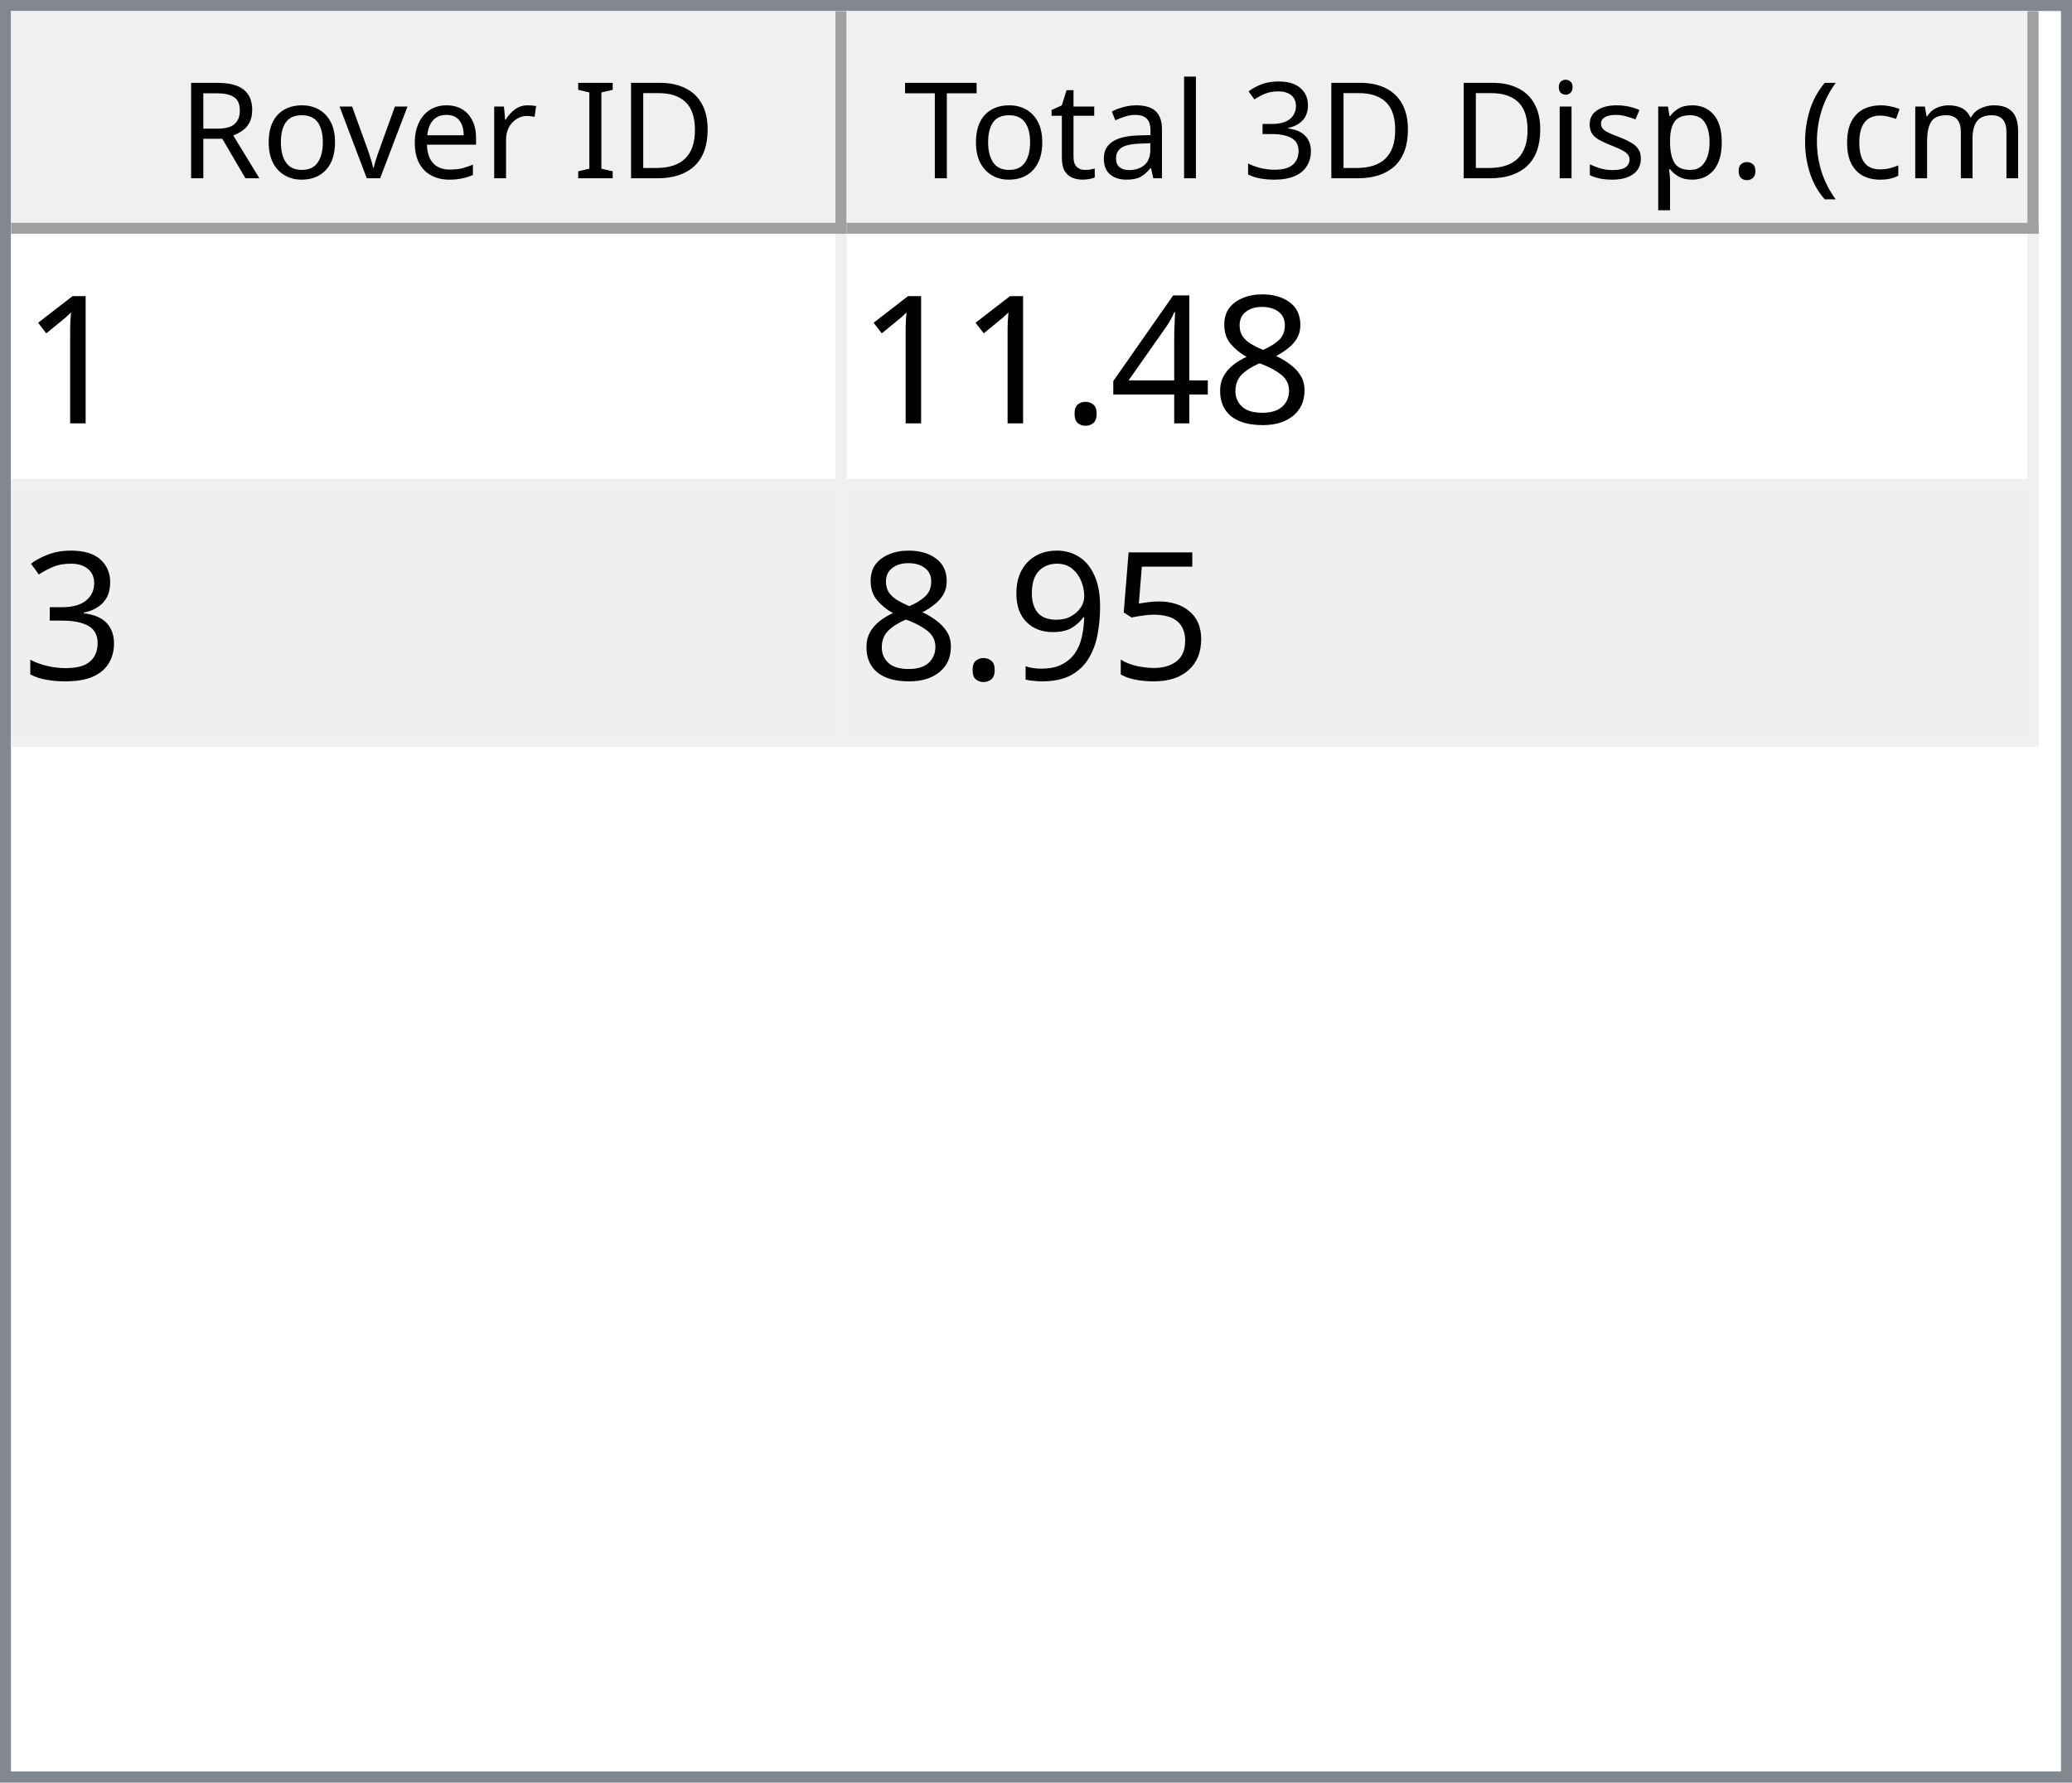
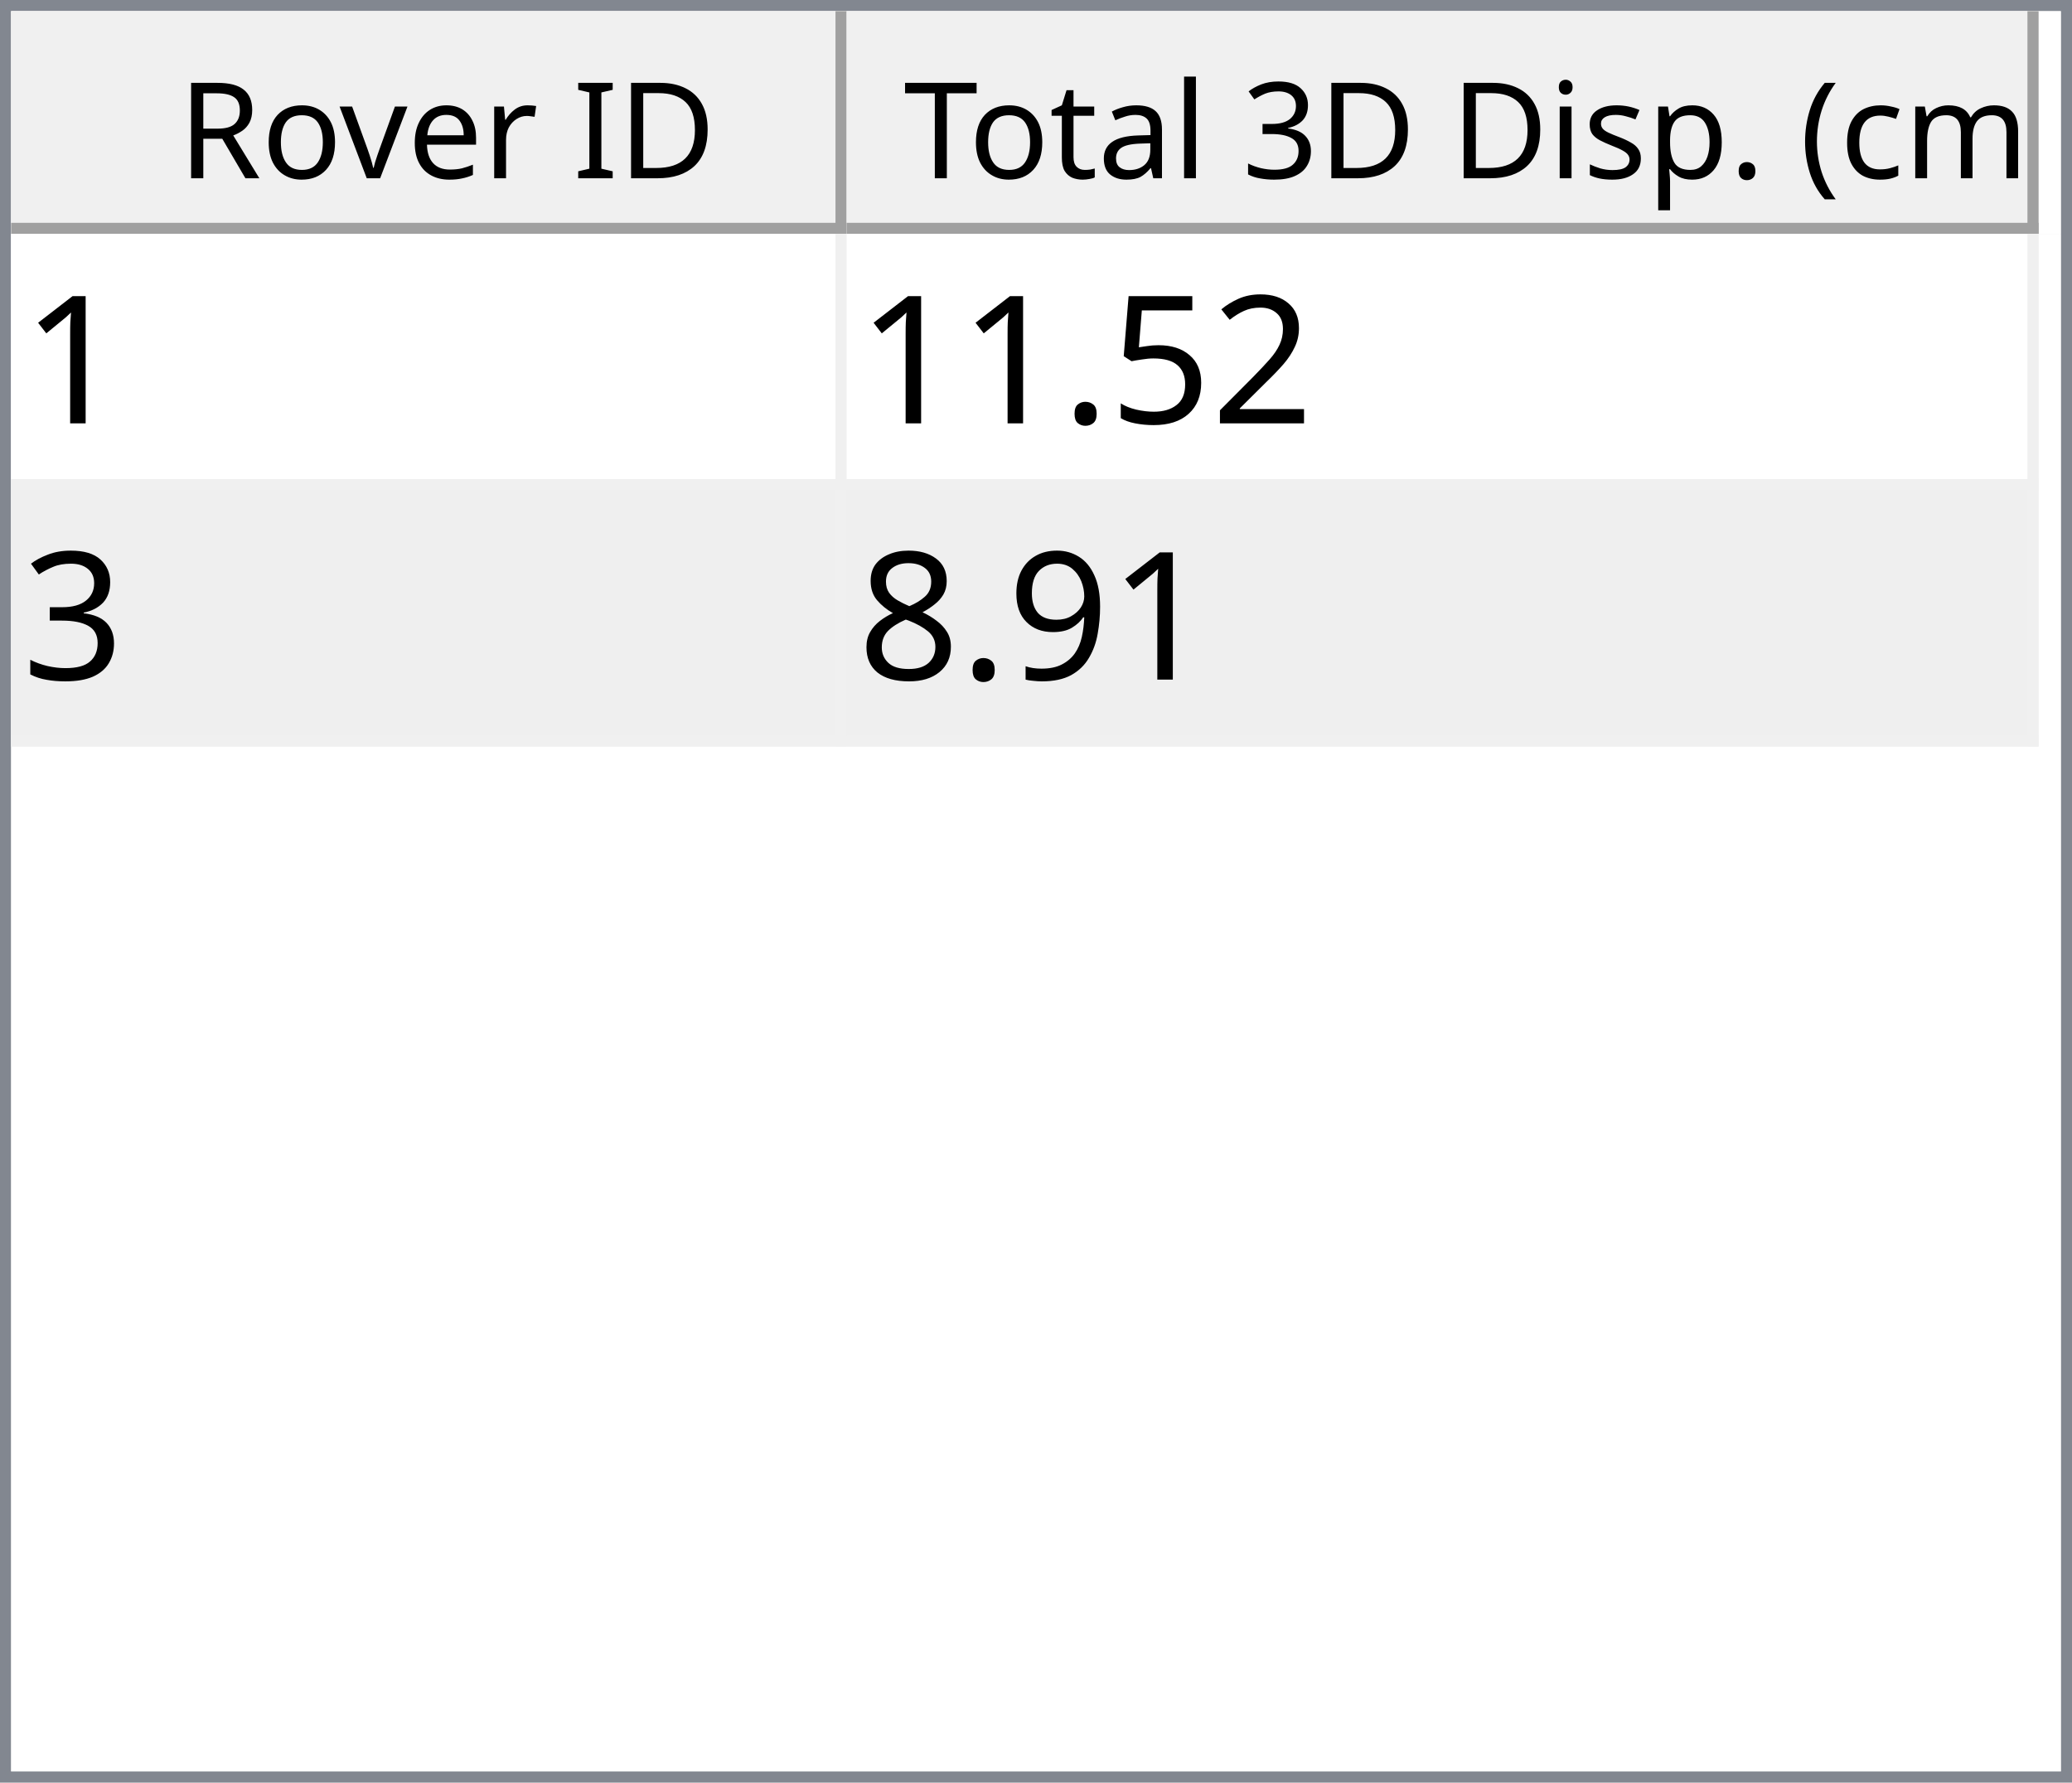
<svg xmlns="http://www.w3.org/2000/svg" style="fill-opacity:1; color-rendering:auto; color-interpolation:auto; text-rendering:auto; stroke:black; stroke-linecap:square; stroke-miterlimit:10; shape-rendering:auto; stroke-opacity:1; fill:black; stroke-dasharray:none; font-weight:normal; stroke-width:1; font-family:'Dialog'; font-style:normal; stroke-linejoin:miter; font-size:12px; stroke-dashoffset:0; image-rendering:auto;" width="186" height="160">
  <defs id="genericDefs" />
  <g>
    <defs id="defs1">
      <clipPath clipPathUnits="userSpaceOnUse" id="clipPath1">
        <path d="M0 0 L186 0 L186 160 L0 160 L0 0 Z" />
      </clipPath>
      <clipPath clipPathUnits="userSpaceOnUse" id="clipPath2">
        <path d="M0 0 L0 160 L186 160 L186 0 Z" />
      </clipPath>
      <clipPath clipPathUnits="userSpaceOnUse" id="clipPath3">
        <path d="M0 0 L0 20 L184 20 L184 0 Z" />
      </clipPath>
      <clipPath clipPathUnits="userSpaceOnUse" id="clipPath4">
        <path d="M0 0 L0 20 L75 20 L75 0 Z" />
      </clipPath>
      <clipPath clipPathUnits="userSpaceOnUse" id="clipPath5">
        <path d="M1 1 L1 19 L74 19 L74 1 Z" />
      </clipPath>
      <clipPath clipPathUnits="userSpaceOnUse" id="clipPath6">
        <path d="M0 0 L0 18 L73 18 L73 0 Z" />
      </clipPath>
      <clipPath clipPathUnits="userSpaceOnUse" id="clipPath7">
        <path d="M-0.5 -0.5 L-0.5 19.5 L74.5 19.5 L74.5 -0.5 Z" />
      </clipPath>
      <clipPath clipPathUnits="userSpaceOnUse" id="clipPath8">
        <path d="M0 0 L0 20 L107 20 L107 0 Z" />
      </clipPath>
      <clipPath clipPathUnits="userSpaceOnUse" id="clipPath9">
        <path d="M1 1 L1 19 L106 19 L106 1 Z" />
      </clipPath>
      <clipPath clipPathUnits="userSpaceOnUse" id="clipPath10">
        <path d="M0 0 L0 18 L105 18 L105 0 Z" />
      </clipPath>
      <clipPath clipPathUnits="userSpaceOnUse" id="clipPath11">
        <path d="M-0.5 -0.5 L-0.5 19.5 L106.5 19.5 L106.5 -0.5 Z" />
      </clipPath>
      <clipPath clipPathUnits="userSpaceOnUse" id="clipPath12">
        <path d="M0 0 L0 138 L184 138 L184 0 Z" />
      </clipPath>
      <clipPath clipPathUnits="userSpaceOnUse" id="clipPath13">
        <path d="M0 0 L0 46 L182 46 L182 0 Z" />
      </clipPath>
      <clipPath clipPathUnits="userSpaceOnUse" id="clipPath14">
        <path d="M-0.5 -0.5 L-0.5 45.5 L181.5 45.5 L181.5 -0.5 Z" />
      </clipPath>
      <clipPath clipPathUnits="userSpaceOnUse" id="clipPath15">
        <path d="M0 0 L0 22 L74 22 L74 0 Z" />
      </clipPath>
      <clipPath clipPathUnits="userSpaceOnUse" id="clipPath16">
        <path d="M0 0 L0 22 L106 22 L106 0 Z" />
      </clipPath>
      <font horiz-adv-x="64.551" id="font1">
        <font-face ascent="107.91" descent="25.098" units-per-em="100" style="font-style:normal; font-family:Segoe UI; font-weight:normal;" />
        <missing-glyph horiz-adv-x="64.551" d="M8.109 0 L8.109 68.266 L56.453 68.266 L56.453 0 L8.109 0 ZM15.328 7.234 L49.219 7.234 L49.219 61.031 L15.328 61.031 L15.328 7.234 Z" />
        <glyph unicode="D" horiz-adv-x="70.117" d="M9.188 0 L9.188 70.016 L28.516 70.016 Q65.531 70.016 65.531 35.891 Q65.531 19.672 55.25 9.836 Q44.969 0 27.734 0 L9.188 0 ZM17.391 62.594 L17.391 7.422 L27.828 7.422 Q41.609 7.422 49.273 14.797 Q56.938 22.172 56.938 35.688 Q56.938 62.594 28.328 62.594 L17.391 62.594 Z" />
        <glyph unicode="I" horiz-adv-x="26.611" d="M17.391 0 L9.188 0 L9.188 70.016 L17.391 70.016 L17.391 0 Z" />
        <glyph unicode=" " horiz-adv-x="27.393" d="" />
        <glyph unicode="r" horiz-adv-x="34.766" d="M34.188 41.891 Q32.078 43.5 28.125 43.5 Q23 43.5 19.555 38.672 Q16.109 33.844 16.109 25.484 L16.109 0 L8.109 0 L8.109 50 L16.109 50 L16.109 39.703 L16.312 39.703 Q18.016 44.969 21.531 47.922 Q25.047 50.875 29.391 50.875 Q32.516 50.875 34.188 50.203 L34.188 41.891 Z" />
        <glyph unicode="e" horiz-adv-x="52.295" d="M48.297 23 L12.984 23 Q13.188 14.656 17.484 10.109 Q21.781 5.562 29.297 5.562 Q37.75 5.562 44.828 11.141 L44.828 3.609 Q38.234 -1.172 27.391 -1.172 Q16.797 -1.172 10.742 5.641 Q4.688 12.453 4.688 24.812 Q4.688 36.469 11.305 43.82 Q17.922 51.172 27.734 51.172 Q37.547 51.172 42.922 44.828 Q48.297 38.484 48.297 27.203 L48.297 23 ZM40.094 29.781 Q40.047 36.719 36.75 40.578 Q33.453 44.438 27.594 44.438 Q21.922 44.438 17.969 40.383 Q14.016 36.328 13.094 29.781 L40.094 29.781 Z" />
        <glyph unicode="v" horiz-adv-x="47.9" d="M47.406 50 L27.484 0 L19.625 0 L0.688 50 L9.469 50 L22.172 13.672 Q23.578 9.672 23.922 6.688 L24.125 6.688 Q24.609 10.453 25.688 13.484 L38.969 50 L47.406 50 Z" />
        <glyph unicode="o" horiz-adv-x="58.594" d="M29 -1.172 Q17.922 -1.172 11.305 5.836 Q4.688 12.844 4.688 24.422 Q4.688 37.016 11.57 44.094 Q18.453 51.172 30.172 51.172 Q41.359 51.172 47.633 44.289 Q53.906 37.406 53.906 25.203 Q53.906 13.234 47.141 6.031 Q40.375 -1.172 29 -1.172 ZM29.594 44.438 Q21.875 44.438 17.383 39.188 Q12.891 33.938 12.891 24.703 Q12.891 15.828 17.43 10.695 Q21.969 5.562 29.594 5.562 Q37.359 5.562 41.531 10.594 Q45.703 15.625 45.703 24.906 Q45.703 34.281 41.531 39.359 Q37.359 44.438 29.594 44.438 Z" />
        <glyph unicode="R" horiz-adv-x="59.814" d="M59.375 0 L49.609 0 L37.891 19.625 Q36.281 22.359 34.766 24.289 Q33.25 26.219 31.664 27.438 Q30.078 28.656 28.25 29.219 Q26.422 29.781 24.125 29.781 L17.391 29.781 L17.391 0 L9.188 0 L9.188 70.016 L30.078 70.016 Q34.672 70.016 38.555 68.867 Q42.438 67.719 45.289 65.375 Q48.141 63.031 49.758 59.547 Q51.375 56.062 51.375 51.375 Q51.375 47.703 50.273 44.656 Q49.172 41.609 47.148 39.211 Q45.125 36.812 42.266 35.133 Q39.406 33.453 35.844 32.516 L35.844 32.328 Q37.594 31.547 38.891 30.547 Q40.188 29.547 41.359 28.18 Q42.531 26.812 43.68 25.078 Q44.828 23.344 46.234 21.047 L59.375 0 ZM17.391 62.594 L17.391 37.203 L28.516 37.203 Q31.594 37.203 34.203 38.133 Q36.812 39.062 38.719 40.797 Q40.625 42.531 41.703 45.047 Q42.781 47.562 42.781 50.688 Q42.781 56.297 39.141 59.445 Q35.5 62.594 28.609 62.594 L17.391 62.594 Z" />
        <glyph unicode=")" horiz-adv-x="30.176" d="M8.297 -15.922 L1.172 -15.922 Q16.406 2.344 16.406 26.812 Q16.406 51.469 1.078 70.016 L8.297 70.016 Q23.531 52.156 23.531 26.703 Q23.531 1.375 8.297 -15.922 Z" />
        <glyph unicode="m" horiz-adv-x="86.133" d="M79.109 0 L71.094 0 L71.094 28.719 Q71.094 37.016 68.531 40.727 Q65.969 44.438 59.906 44.438 Q54.781 44.438 51.195 39.75 Q47.609 35.062 47.609 28.516 L47.609 0 L39.594 0 L39.594 29.688 Q39.594 44.438 28.219 44.438 Q22.953 44.438 19.531 40.016 Q16.109 35.594 16.109 28.516 L16.109 0 L8.109 0 L8.109 50 L16.109 50 L16.109 42.094 L16.312 42.094 Q21.625 51.172 31.844 51.172 Q36.969 51.172 40.773 48.312 Q44.578 45.453 46 40.828 Q51.562 51.172 62.594 51.172 Q79.109 51.172 79.109 30.812 L79.109 0 Z" />
        <glyph unicode="c" horiz-adv-x="46.191" d="M42.188 2.297 Q36.422 -1.172 28.516 -1.172 Q17.828 -1.172 11.258 5.789 Q4.688 12.75 4.688 23.828 Q4.688 36.188 11.766 43.68 Q18.844 51.172 30.672 51.172 Q37.25 51.172 42.281 48.734 L42.281 40.531 Q36.719 44.438 30.375 44.438 Q22.703 44.438 17.797 38.945 Q12.891 33.453 12.891 24.516 Q12.891 15.719 17.508 10.641 Q22.125 5.562 29.891 5.562 Q36.422 5.562 42.188 9.906 L42.188 2.297 Z" />
        <glyph unicode="(" horiz-adv-x="30.176" d="M29.109 -15.922 L21.969 -15.922 Q6.844 1.375 6.844 26.703 Q6.844 52.156 21.969 70.016 L29.203 70.016 Q13.875 51.469 13.875 26.812 Q13.875 2.344 29.109 -15.922 Z" />
        <glyph unicode="." horiz-adv-x="21.68" d="M10.891 -1.078 Q8.641 -1.078 7.055 0.539 Q5.469 2.156 5.469 4.391 Q5.469 6.641 7.055 8.273 Q8.641 9.906 10.891 9.906 Q13.188 9.906 14.797 8.273 Q16.406 6.641 16.406 4.391 Q16.406 2.156 14.797 0.539 Q13.188 -1.078 10.891 -1.078 Z" />
        <glyph unicode="p" horiz-adv-x="58.789" d="M16.312 7.234 L16.109 7.234 L16.109 -23 L8.109 -23 L8.109 50 L16.109 50 L16.109 41.219 L16.312 41.219 Q22.219 51.172 33.594 51.172 Q43.266 51.172 48.688 44.461 Q54.109 37.75 54.109 26.469 Q54.109 13.922 48 6.375 Q41.891 -1.172 31.297 -1.172 Q21.578 -1.172 16.312 7.234 ZM16.109 27.391 L16.109 20.406 Q16.109 14.203 20.141 9.883 Q24.172 5.562 30.375 5.562 Q37.641 5.562 41.773 11.133 Q45.906 16.703 45.906 26.609 Q45.906 34.969 42.047 39.703 Q38.188 44.438 31.594 44.438 Q24.609 44.438 20.359 39.578 Q16.109 34.719 16.109 27.391 Z" />
        <glyph unicode="s" horiz-adv-x="42.432" d="M5.078 1.812 L5.078 10.406 Q11.625 5.562 19.484 5.562 Q30.031 5.562 30.031 12.594 Q30.031 14.594 29.125 15.992 Q28.219 17.391 26.68 18.461 Q25.141 19.531 23.07 20.383 Q21 21.234 18.609 22.172 Q15.281 23.484 12.766 24.828 Q10.25 26.172 8.57 27.859 Q6.891 29.547 6.031 31.695 Q5.172 33.844 5.172 36.719 Q5.172 40.234 6.789 42.945 Q8.406 45.656 11.086 47.484 Q13.766 49.312 17.211 50.242 Q20.656 51.172 24.312 51.172 Q30.812 51.172 35.938 48.922 L35.938 40.828 Q30.422 44.438 23.25 44.438 Q21 44.438 19.195 43.922 Q17.391 43.406 16.094 42.477 Q14.797 41.547 14.086 40.258 Q13.375 38.969 13.375 37.406 Q13.375 35.453 14.086 34.133 Q14.797 32.812 16.164 31.789 Q17.531 30.766 19.484 29.938 Q21.438 29.109 23.922 28.125 Q27.25 26.859 29.883 25.516 Q32.516 24.172 34.375 22.484 Q36.234 20.797 37.234 18.602 Q38.234 16.406 38.234 13.375 Q38.234 9.672 36.602 6.938 Q34.969 4.203 32.234 2.398 Q29.5 0.594 25.93 -0.289 Q22.359 -1.172 18.453 -1.172 Q10.75 -1.172 5.078 1.812 Z" />
        <glyph unicode="i" horiz-adv-x="24.219" d="M12.203 62.703 Q10.062 62.703 8.547 64.164 Q7.031 65.625 7.031 67.875 Q7.031 70.125 8.547 71.609 Q10.062 73.094 12.203 73.094 Q14.406 73.094 15.945 71.609 Q17.484 70.125 17.484 67.875 Q17.484 65.719 15.945 64.211 Q14.406 62.703 12.203 62.703 ZM16.109 0 L8.109 0 L8.109 50 L16.109 50 L16.109 0 Z" />
        <glyph unicode="3" horiz-adv-x="53.906" d="M46.531 19.828 Q46.531 15.094 44.75 11.211 Q42.969 7.328 39.719 4.57 Q36.469 1.812 31.93 0.297 Q27.391 -1.219 21.922 -1.219 Q11.922 -1.219 6 2.594 L6 11.188 Q13.094 5.609 22.219 5.609 Q25.875 5.609 28.828 6.539 Q31.781 7.469 33.906 9.227 Q36.031 10.984 37.18 13.477 Q38.328 15.969 38.328 19.094 Q38.328 32.812 18.797 32.812 L12.984 32.812 L12.984 39.594 L18.5 39.594 Q35.797 39.594 35.797 52.484 Q35.797 64.406 22.609 64.406 Q15.188 64.406 8.688 59.422 L8.688 67.188 Q15.375 71.188 24.609 71.188 Q29 71.188 32.57 69.969 Q36.141 68.75 38.68 66.555 Q41.219 64.359 42.609 61.281 Q44 58.203 44 54.5 Q44 40.672 30.031 36.719 L30.031 36.531 Q33.594 36.141 36.625 34.797 Q39.656 33.453 41.852 31.305 Q44.047 29.156 45.289 26.25 Q46.531 23.344 46.531 19.828 Z" />
        <glyph unicode="l" horiz-adv-x="24.219" d="M16.109 0 L8.109 0 L8.109 74.031 L16.109 74.031 L16.109 0 Z" />
        <glyph unicode="a" horiz-adv-x="50.879" d="M43.891 0 L35.891 0 L35.891 7.812 L35.688 7.812 Q30.469 -1.172 20.312 -1.172 Q12.844 -1.172 8.617 2.781 Q4.391 6.734 4.391 13.281 Q4.391 27.297 20.906 29.594 L35.891 31.688 Q35.891 44.438 25.594 44.438 Q16.547 44.438 9.281 38.281 L9.281 46.484 Q16.656 51.172 26.266 51.172 Q43.891 51.172 43.891 32.516 L43.891 0 ZM35.891 25.297 L23.828 23.641 Q18.266 22.859 15.43 20.875 Q12.594 18.891 12.594 13.875 Q12.594 10.203 15.211 7.883 Q17.828 5.562 22.172 5.562 Q28.125 5.562 32.008 9.742 Q35.891 13.922 35.891 20.312 L35.891 25.297 Z" />
        <glyph unicode="t" horiz-adv-x="33.887" d="M31.297 0.484 Q28.469 -1.078 23.828 -1.078 Q10.688 -1.078 10.688 13.578 L10.688 43.172 L2.094 43.172 L2.094 50 L10.688 50 L10.688 62.203 L18.703 64.797 L18.703 50 L31.297 50 L31.297 43.172 L18.703 43.172 L18.703 14.984 Q18.703 9.969 20.414 7.82 Q22.125 5.672 26.078 5.672 Q29.109 5.672 31.297 7.328 L31.297 0.484 Z" />
        <glyph unicode="T" horiz-adv-x="52.393" d="M50.594 62.594 L30.375 62.594 L30.375 0 L22.172 0 L22.172 62.594 L2 62.594 L2 70.016 L50.594 70.016 L50.594 62.594 Z" />
      </font>
      <font horiz-adv-x="75.0" id="font2">
        <font-face ascent="100.537" descent="21.973" units-per-em="100" style="font-style:normal; font-family:sans-serif; font-weight:normal;" />
        <missing-glyph horiz-adv-x="75.0" d="M12.5 0 L12.5 62.5 L62.5 62.5 L62.5 0 L12.5 0 ZM14.062 1.562 L60.938 1.562 L60.938 60.938 L14.062 60.938 L14.062 1.562 Z" />
        <glyph unicode="1" horiz-adv-x="55.615" d="M37.25 0 L28.469 0 L28.469 56 Q25.297 52.984 20.141 49.953 Q14.984 46.922 10.891 45.406 L10.891 53.906 Q18.266 57.375 23.781 62.305 Q29.297 67.234 31.594 71.875 L37.25 71.875 L37.25 0 Z" />
-         <glyph unicode="8" horiz-adv-x="55.615" d="M17.672 38.812 Q12.203 40.828 9.57 44.539 Q6.938 48.25 6.938 53.422 Q6.938 61.234 12.555 66.555 Q18.172 71.875 27.484 71.875 Q36.859 71.875 42.578 66.43 Q48.297 60.984 48.297 53.172 Q48.297 48.188 45.68 44.508 Q43.062 40.828 37.75 38.812 Q44.344 36.672 47.781 31.883 Q51.219 27.094 51.219 20.453 Q51.219 11.281 44.727 5.031 Q38.234 -1.219 27.641 -1.219 Q17.047 -1.219 10.547 5.055 Q4.047 11.328 4.047 20.703 Q4.047 27.688 7.594 32.398 Q11.141 37.109 17.672 38.812 ZM15.922 53.719 Q15.922 48.641 19.195 45.414 Q22.469 42.188 27.688 42.188 Q32.766 42.188 36.016 45.383 Q39.266 48.578 39.266 53.219 Q39.266 58.062 35.914 61.359 Q32.562 64.656 27.594 64.656 Q22.562 64.656 19.242 61.43 Q15.922 58.203 15.922 53.719 ZM13.094 20.656 Q13.094 16.891 14.875 13.375 Q16.656 9.859 20.172 7.93 Q23.688 6 27.734 6 Q34.031 6 38.133 10.055 Q42.234 14.109 42.234 20.359 Q42.234 26.703 38.016 30.859 Q33.797 35.016 27.438 35.016 Q21.234 35.016 17.164 30.914 Q13.094 26.812 13.094 20.656 Z" />
-         <glyph unicode="4" horiz-adv-x="55.615" d="M32.328 0 L32.328 17.141 L1.266 17.141 L1.266 25.203 L33.938 71.578 L41.109 71.578 L41.109 25.203 L50.781 25.203 L50.781 17.141 L41.109 17.141 L41.109 0 L32.328 0 ZM32.328 25.203 L32.328 57.469 L9.906 25.203 L32.328 25.203 Z" />
+         <glyph unicode="2" horiz-adv-x="55.615" d="M50.344 8.453 L50.344 0 L3.031 0 Q2.938 3.172 4.047 6.109 Q5.859 10.938 9.836 15.625 Q13.812 20.312 21.344 26.469 Q33.016 36.031 37.117 41.625 Q41.219 47.219 41.219 52.203 Q41.219 57.422 37.477 61.008 Q33.734 64.594 27.734 64.594 Q21.391 64.594 17.578 60.789 Q13.766 56.984 13.719 50.25 L4.688 51.172 Q5.609 61.281 11.664 66.578 Q17.719 71.875 27.938 71.875 Q38.234 71.875 44.242 66.164 Q50.25 60.453 50.25 52 Q50.25 47.703 48.492 43.555 Q46.734 39.406 42.656 34.812 Q38.578 30.219 29.109 22.219 Q21.188 15.578 18.945 13.211 Q16.703 10.844 15.234 8.453 L50.344 8.453 Z" />
+         <glyph unicode="5" horiz-adv-x="55.615" d="M4.156 18.75 L13.375 19.531 Q14.406 12.797 18.141 9.398 Q21.875 6 27.156 6 Q33.5 6 37.891 10.789 Q42.281 15.578 42.281 23.484 Q42.281 31 38.062 35.352 Q33.844 39.703 27 39.703 Q22.75 39.703 19.336 37.773 Q15.922 35.844 13.969 32.766 L5.719 33.844 L12.641 70.609 L48.25 70.609 L48.25 62.203 L19.672 62.203 L15.828 42.969 Q22.266 47.469 29.344 47.469 Q38.719 47.469 45.164 40.969 Q51.609 34.469 51.609 24.266 Q51.609 14.547 45.953 7.469 Q39.062 -1.219 27.156 -1.219 Q17.391 -1.219 11.211 4.25 Q5.031 9.719 4.156 18.75 Z" />
        <glyph unicode="." horiz-adv-x="27.783" d="M9.078 0 L9.078 10.016 L19.094 10.016 L19.094 0 L9.078 0 Z" />
        <glyph unicode="3" horiz-adv-x="55.615" d="M4.203 18.891 L12.984 20.062 Q14.5 12.594 18.141 9.297 Q21.781 6 27 6 Q33.203 6 37.477 10.297 Q41.75 14.594 41.75 20.953 Q41.75 27 37.797 30.93 Q33.844 34.859 27.734 34.859 Q25.25 34.859 21.531 33.891 L22.516 41.609 Q23.391 41.5 23.922 41.5 Q29.547 41.5 34.039 44.43 Q38.531 47.359 38.531 53.469 Q38.531 58.297 35.258 61.477 Q31.984 64.656 26.812 64.656 Q21.688 64.656 18.266 61.43 Q14.844 58.203 13.875 51.766 L5.078 53.328 Q6.688 62.156 12.398 67.016 Q18.109 71.875 26.609 71.875 Q32.469 71.875 37.398 69.359 Q42.328 66.844 44.945 62.5 Q47.562 58.156 47.562 53.266 Q47.562 48.641 45.07 44.828 Q42.578 41.016 37.703 38.766 Q44.047 37.312 47.562 32.695 Q51.078 28.078 51.078 21.141 Q51.078 11.766 44.242 5.25 Q37.406 -1.266 26.953 -1.266 Q17.531 -1.266 11.305 4.352 Q5.078 9.969 4.203 18.891 Z" />
-         <glyph unicode="5" horiz-adv-x="55.615" d="M4.156 18.75 L13.375 19.531 Q14.406 12.797 18.141 9.398 Q21.875 6 27.156 6 Q33.5 6 37.891 10.789 Q42.281 15.578 42.281 23.484 Q42.281 31 38.062 35.352 Q33.844 39.703 27 39.703 Q22.75 39.703 19.336 37.773 Q15.922 35.844 13.969 32.766 L5.719 33.844 L12.641 70.609 L48.25 70.609 L48.25 62.203 L19.672 62.203 L15.828 42.969 Q22.266 47.469 29.344 47.469 Q38.719 47.469 45.164 40.969 Q51.609 34.469 51.609 24.266 Q51.609 14.547 45.953 7.469 Q39.062 -1.219 27.156 -1.219 Q17.391 -1.219 11.211 4.25 Q5.031 9.719 4.156 18.75 Z" />
        <glyph unicode="9" horiz-adv-x="55.615" d="M5.469 16.547 L13.922 17.328 Q14.984 11.375 18.016 8.688 Q21.047 6 25.781 6 Q29.828 6 32.883 7.859 Q35.938 9.719 37.891 12.82 Q39.844 15.922 41.164 21.195 Q42.484 26.469 42.484 31.938 Q42.484 32.516 42.438 33.688 Q39.797 29.5 35.234 26.883 Q30.672 24.266 25.344 24.266 Q16.453 24.266 10.305 30.711 Q4.156 37.156 4.156 47.703 Q4.156 58.594 10.578 65.234 Q17 71.875 26.656 71.875 Q33.641 71.875 39.43 68.117 Q45.219 64.359 48.219 57.398 Q51.219 50.438 51.219 37.25 Q51.219 23.531 48.242 15.406 Q45.266 7.281 39.383 3.031 Q33.5 -1.219 25.594 -1.219 Q17.188 -1.219 11.867 3.445 Q6.547 8.109 5.469 16.547 ZM41.453 48.141 Q41.453 55.719 37.43 60.156 Q33.406 64.594 27.734 64.594 Q21.875 64.594 17.531 59.812 Q13.188 55.031 13.188 47.406 Q13.188 40.578 17.312 36.305 Q21.438 32.031 27.484 32.031 Q33.594 32.031 37.523 36.305 Q41.453 40.578 41.453 48.141 Z" />
+         <glyph unicode="8" horiz-adv-x="55.615" d="M17.672 38.812 Q12.203 40.828 9.57 44.539 Q6.938 48.25 6.938 53.422 Q6.938 61.234 12.555 66.555 Q18.172 71.875 27.484 71.875 Q36.859 71.875 42.578 66.43 Q48.297 60.984 48.297 53.172 Q48.297 48.188 45.68 44.508 Q43.062 40.828 37.75 38.812 Q44.344 36.672 47.781 31.883 Q51.219 27.094 51.219 20.453 Q51.219 11.281 44.727 5.031 Q38.234 -1.219 27.641 -1.219 Q17.047 -1.219 10.547 5.055 Q4.047 11.328 4.047 20.703 Q4.047 27.688 7.594 32.398 Q11.141 37.109 17.672 38.812 ZM15.922 53.719 Q15.922 48.641 19.195 45.414 Q22.469 42.188 27.688 42.188 Q32.766 42.188 36.016 45.383 Q39.266 48.578 39.266 53.219 Q39.266 58.062 35.914 61.359 Q32.562 64.656 27.594 64.656 Q22.562 64.656 19.242 61.43 Q15.922 58.203 15.922 53.719 ZM13.094 20.656 Q13.094 16.891 14.875 13.375 Q16.656 9.859 20.172 7.93 Q23.688 6 27.734 6 Q34.031 6 38.133 10.055 Q42.234 14.109 42.234 20.359 Q42.234 26.703 38.016 30.859 Q33.797 35.016 27.438 35.016 Q21.234 35.016 17.164 30.914 Q13.094 26.812 13.094 20.656 Z" />
      </font>
    </defs>
    <g style="fill:white; stroke:white;">
      <rect x="0" y="0" width="186" style="clip-path:url(#clipPath1); stroke:none;" height="160" />
    </g>
    <g style="fill:white; text-rendering:optimizeSpeed; color-rendering:optimizeSpeed; image-rendering:optimizeSpeed; shape-rendering:crispEdges; stroke:white; color-interpolation:sRGB;">
      <rect x="0" width="186" height="160" y="0" style="stroke:none;" />
      <path style="stroke:none;" d="M0 160 L186 160 L186 0 L0 0 Z" />
    </g>
    <g style="fill:rgb(240,240,240); font-family:'Segoe UI'; stroke:rgb(240,240,240);">
      <rect x="0" y="0" width="186" style="clip-path:url(#clipPath2); stroke:none;" height="160" />
    </g>
    <g style="fill:rgb(130,135,144); font-family:'Segoe UI'; stroke:rgb(130,135,144);">
      <path d="M0 0 L186 0 L186 160 L0 160 L0 0 ZM1 1 L185 1 L185 159 L1 159 L1 1 Z" style="fill-rule:evenodd; clip-path:url(#clipPath2); stroke:none;" />
    </g>
    <g style="fill:white; font-family:'Segoe UI'; stroke:white;" transform="translate(1,1)">
      <rect x="0" y="0" width="184" style="clip-path:url(#clipPath3); stroke:none;" height="20" />
    </g>
    <g style="fill:rgb(240,240,240); font-family:'Segoe UI'; stroke:rgb(240,240,240);" transform="translate(1,1)">
      <rect x="0" y="0" width="75" style="clip-path:url(#clipPath4); stroke:none;" height="20" />
    </g>
    <g style="font-family:'Segoe UI';" transform="translate(2,2)">
      <text x="14" xml:space="preserve" y="14" style="clip-path:url(#clipPath6); stroke:none;">Rover ID</text>
    </g>
    <g style="fill:rgb(160,160,160); font-family:'Segoe UI'; stroke:rgb(160,160,160); stroke-linejoin:bevel;" transform="translate(1.5,1.5)">
      <line x1="74" x2="74" y1="0" style="fill:none; clip-path:url(#clipPath7);" y2="19" />
    </g>
    <g style="fill:rgb(160,160,160); font-family:'Segoe UI'; stroke:rgb(160,160,160); stroke-linejoin:bevel;" transform="matrix(1,0,0,1,1,1) translate(0.5,0.5)">
      <line x1="0" x2="74" y1="19" style="fill:none; clip-path:url(#clipPath7);" y2="19" />
    </g>
    <g style="fill:rgb(240,240,240); font-family:'Segoe UI'; stroke:rgb(240,240,240);" transform="translate(76,1)">
      <rect x="0" y="0" width="107" style="clip-path:url(#clipPath8); stroke:none;" height="20" />
    </g>
    <g style="font-family:'Segoe UI';" transform="translate(77,2)">
      <text x="1" xml:space="preserve" y="14" style="clip-path:url(#clipPath10); stroke:none;"> Total 3D Disp. (cm)</text>
    </g>
    <g style="fill:rgb(160,160,160); font-family:'Segoe UI'; stroke:rgb(160,160,160); stroke-linejoin:bevel;" transform="translate(76.5,1.5)">
      <line x1="106" x2="106" y1="0" style="fill:none; clip-path:url(#clipPath11);" y2="19" />
    </g>
    <g style="fill:rgb(160,160,160); font-family:'Segoe UI'; stroke:rgb(160,160,160); stroke-linejoin:bevel;" transform="matrix(1,0,0,1,76,1) translate(0.5,0.5)">
      <line x1="0" x2="106" y1="19" style="fill:none; clip-path:url(#clipPath11);" y2="19" />
    </g>
    <g style="fill:white; font-family:'Segoe UI'; stroke:white;" transform="translate(1,21)">
      <rect x="0" y="0" width="184" style="clip-path:url(#clipPath12); stroke:none;" height="138" />
    </g>
    <g style="fill:rgb(240,240,240); font-size:16px; font-family:sans-serif; stroke:rgb(240,240,240);" transform="translate(1,21)">
      <rect x="0" y="0" width="182" style="clip-path:url(#clipPath13); stroke:none;" height="46" />
      <line transform="translate(0.5,0.5)" x1="0" x2="181" y1="22" style="clip-path:url(#clipPath14); fill:none; stroke-linejoin:bevel;" y2="22" />
    </g>
    <g transform="matrix(1,0,0,1,1,21) translate(0.5,0.5)" style="fill:rgb(240,240,240); font-size:16px; font-family:sans-serif; stroke:rgb(240,240,240); stroke-linejoin:bevel;">
      <line x1="0" x2="181" y1="45" style="fill:none; clip-path:url(#clipPath14);" y2="45" />
    </g>
    <g transform="matrix(1,0,0,1,1,21) translate(0.5,0.5)" style="fill:rgb(240,240,240); font-size:16px; font-family:sans-serif; stroke:rgb(240,240,240); stroke-linejoin:bevel;">
      <line x1="74" x2="74" y1="0" style="fill:none; clip-path:url(#clipPath14);" y2="45" />
    </g>
    <g transform="matrix(1,0,0,1,1,21) translate(0.5,0.5)" style="fill:rgb(240,240,240); font-size:16px; font-family:sans-serif; stroke:rgb(240,240,240); stroke-linejoin:bevel;">
      <line x1="181" x2="181" y1="0" style="fill:none; clip-path:url(#clipPath14);" y2="45" />
    </g>
    <g style="fill:white; font-size:16px; font-family:sans-serif; stroke:white;" transform="matrix(1,0,0,1,1,21)">
      <rect x="0" y="0" width="74" style="clip-path:url(#clipPath15); stroke:none;" height="22" />
      <text x="1" y="17" style="fill:black; clip-path:url(#clipPath15); stroke:none;" xml:space="preserve">1</text>
    </g>
    <g style="fill:white; font-size:16px; font-family:sans-serif; stroke:white;" transform="matrix(1,0,0,1,1,21) translate(75,0)">
      <rect x="0" y="0" width="106" style="clip-path:url(#clipPath16); stroke:none;" height="22" />
-       <text x="1" y="17" style="fill:black; clip-path:url(#clipPath16); stroke:none;" xml:space="preserve">11.48</text>
+       <text x="1" y="17" style="fill:black; clip-path:url(#clipPath16); stroke:none;" xml:space="preserve">11.52</text>
    </g>
    <g style="fill:rgb(239,239,239); font-size:16px; font-family:sans-serif; stroke:rgb(239,239,239);" transform="matrix(1,0,0,1,1,21) translate(0,23)">
      <rect x="0" y="0" width="74" style="clip-path:url(#clipPath15); stroke:none;" height="22" />
      <text x="1" y="17" style="fill:black; clip-path:url(#clipPath15); stroke:none;" xml:space="preserve">3</text>
    </g>
    <g style="fill:rgb(239,239,239); font-size:16px; font-family:sans-serif; stroke:rgb(239,239,239);" transform="matrix(1,0,0,1,1,21) translate(75,23)">
      <rect x="0" y="0" width="106" style="clip-path:url(#clipPath16); stroke:none;" height="22" />
-       <text x="1" y="17" style="fill:black; clip-path:url(#clipPath16); stroke:none;" xml:space="preserve">8.95</text>
+       <text x="1" y="17" style="fill:black; clip-path:url(#clipPath16); stroke:none;" xml:space="preserve">8.91</text>
    </g>
  </g>
</svg>
